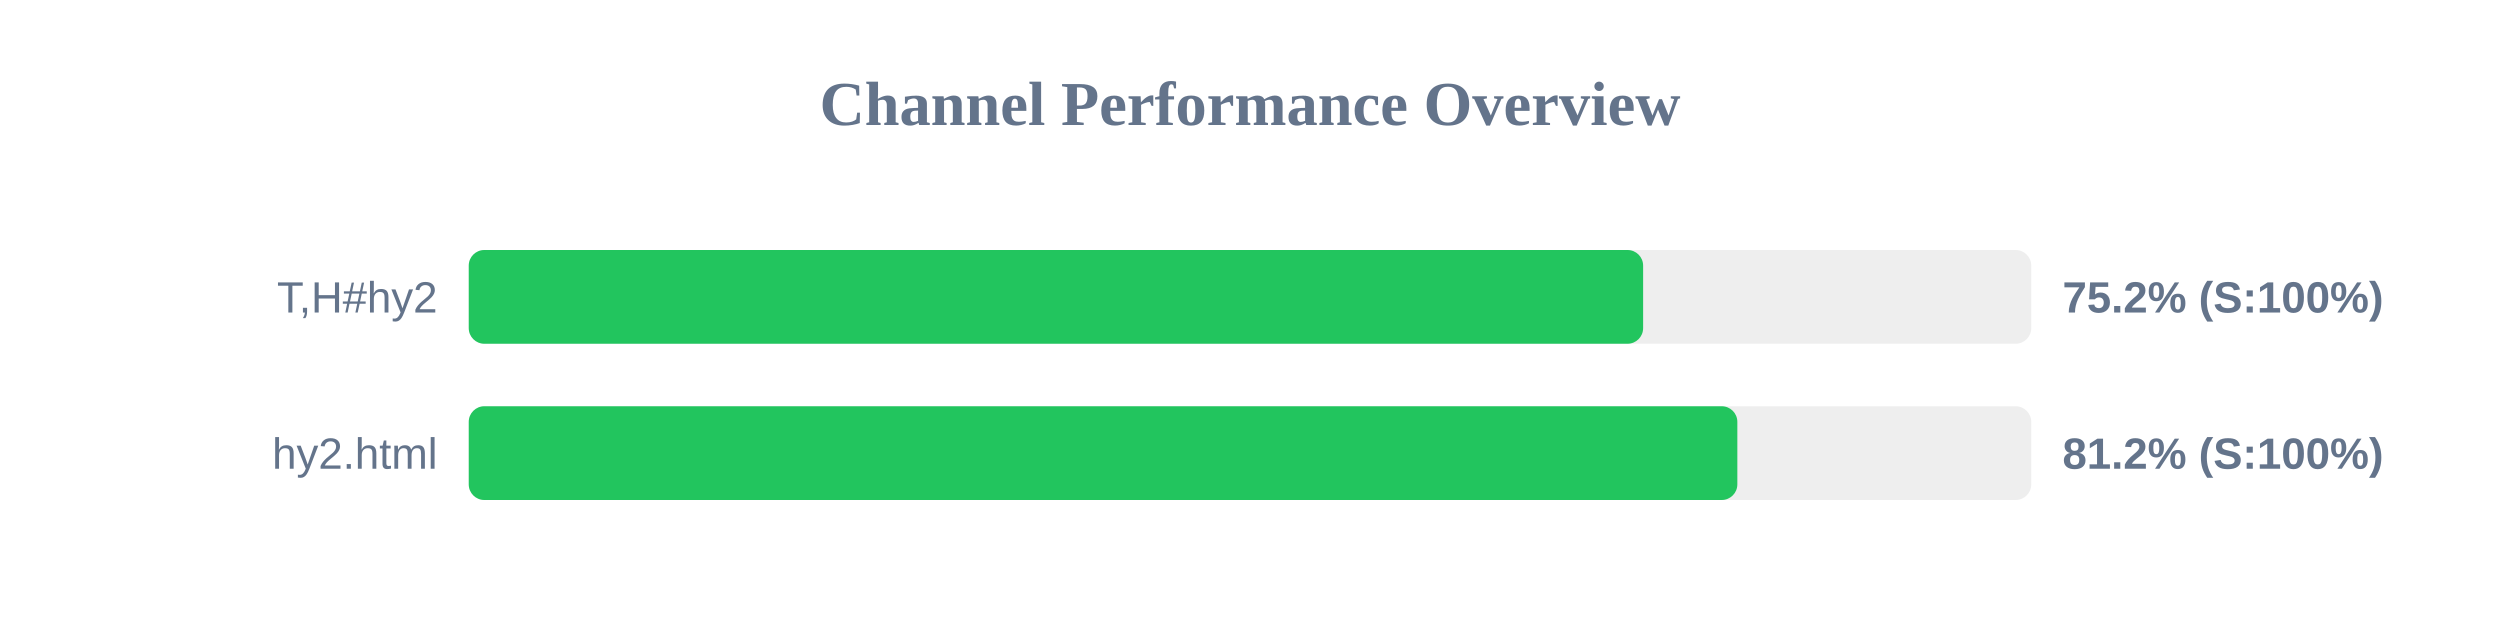
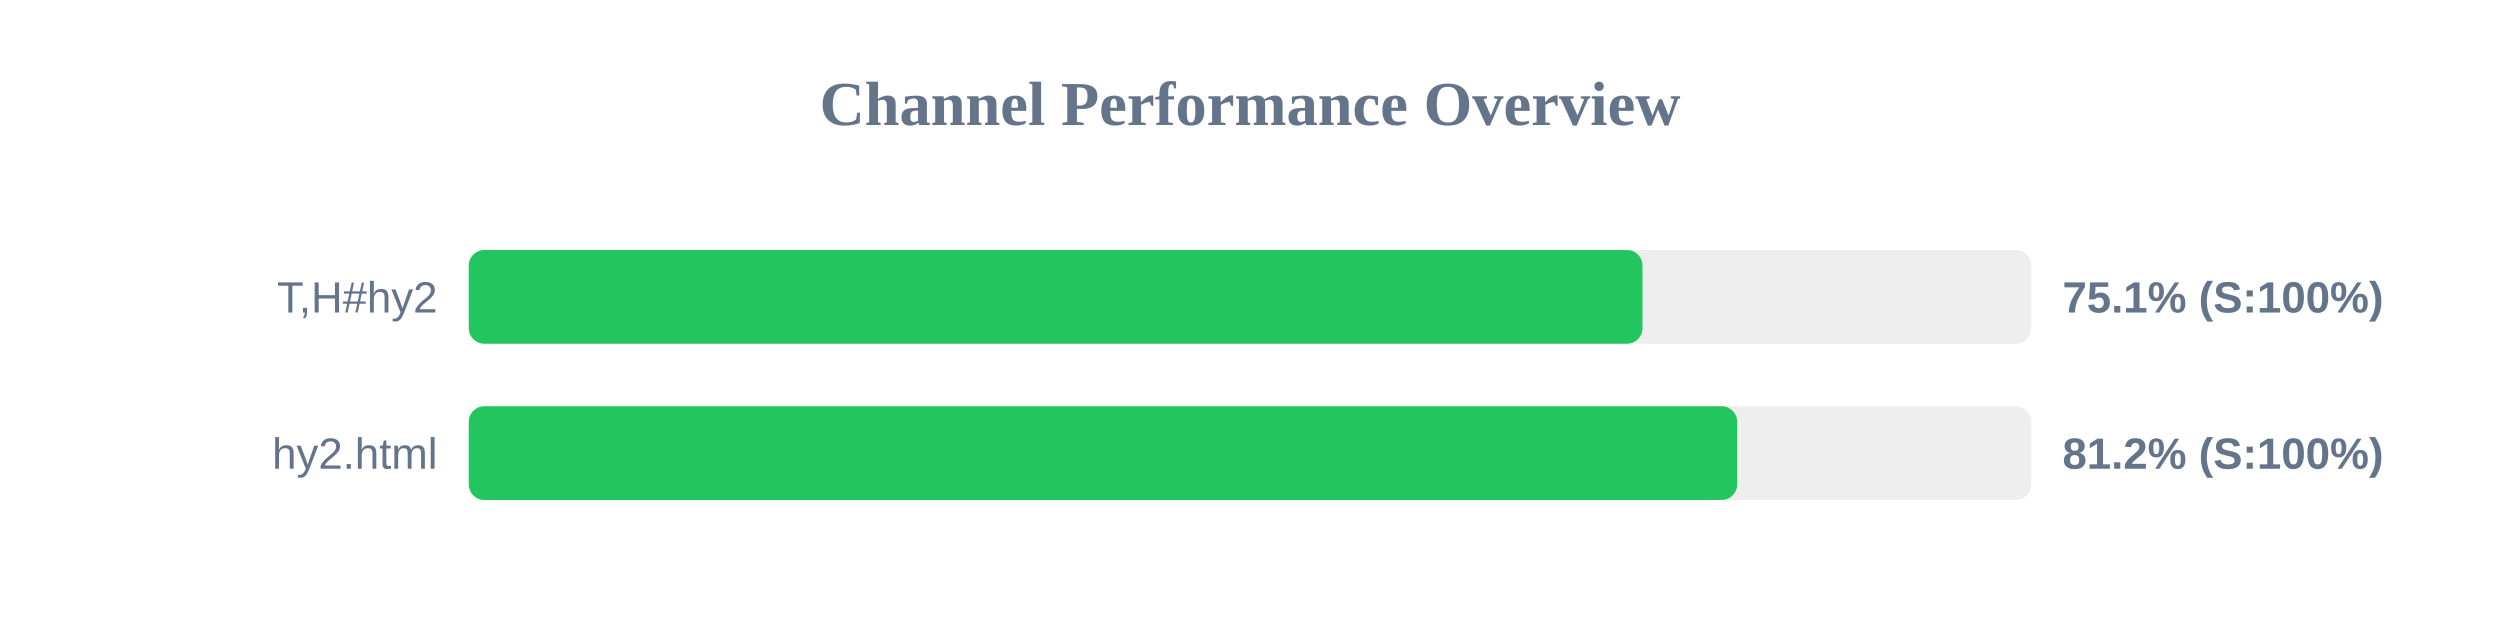
<svg xmlns="http://www.w3.org/2000/svg" width="800" height="200" version="1.1">
  <style>
        .row { font: 14px Arial; fill: #64748b; }
        .score { font: bold 14px Arial; fill: #64748b; }
    </style>
  <text x="400" y="40" text-anchor="middle" font-size="20px" font-weight="bold" fill="#64748b">Channel Performance Overview</text>
  <rect x="150" y="80" width="500" height="30" fill="#eee" rx="5" />
-   <rect x="150" y="80" width="375.8" height="30" fill="#22c55e" rx="5" />
+   <rect x="150" y="80" width="375.6" height="30" fill="#22c55e" rx="5" />
  <text x="140" y="100" text-anchor="end" class="row">T,H#hy2</text>
-   <text x="660" y="100" text-anchor="start" class="score">75.2% (S:100%)</text>
+   <text x="660" y="100" text-anchor="start" class="score">75.1% (S:100%)</text>
  <rect x="150" y="130" width="500" height="30" fill="#eee" rx="5" />
-   <rect x="150" y="130" width="405.95" height="30" fill="#22c55e" rx="5" />
+   <rect x="150" y="130" width="405.9" height="30" fill="#22c55e" rx="5" />
  <text x="140" y="150" text-anchor="end" class="row">hy2.html</text>
  <text x="660" y="150" text-anchor="start" class="score">81.2% (S:100%)</text>
</svg>
